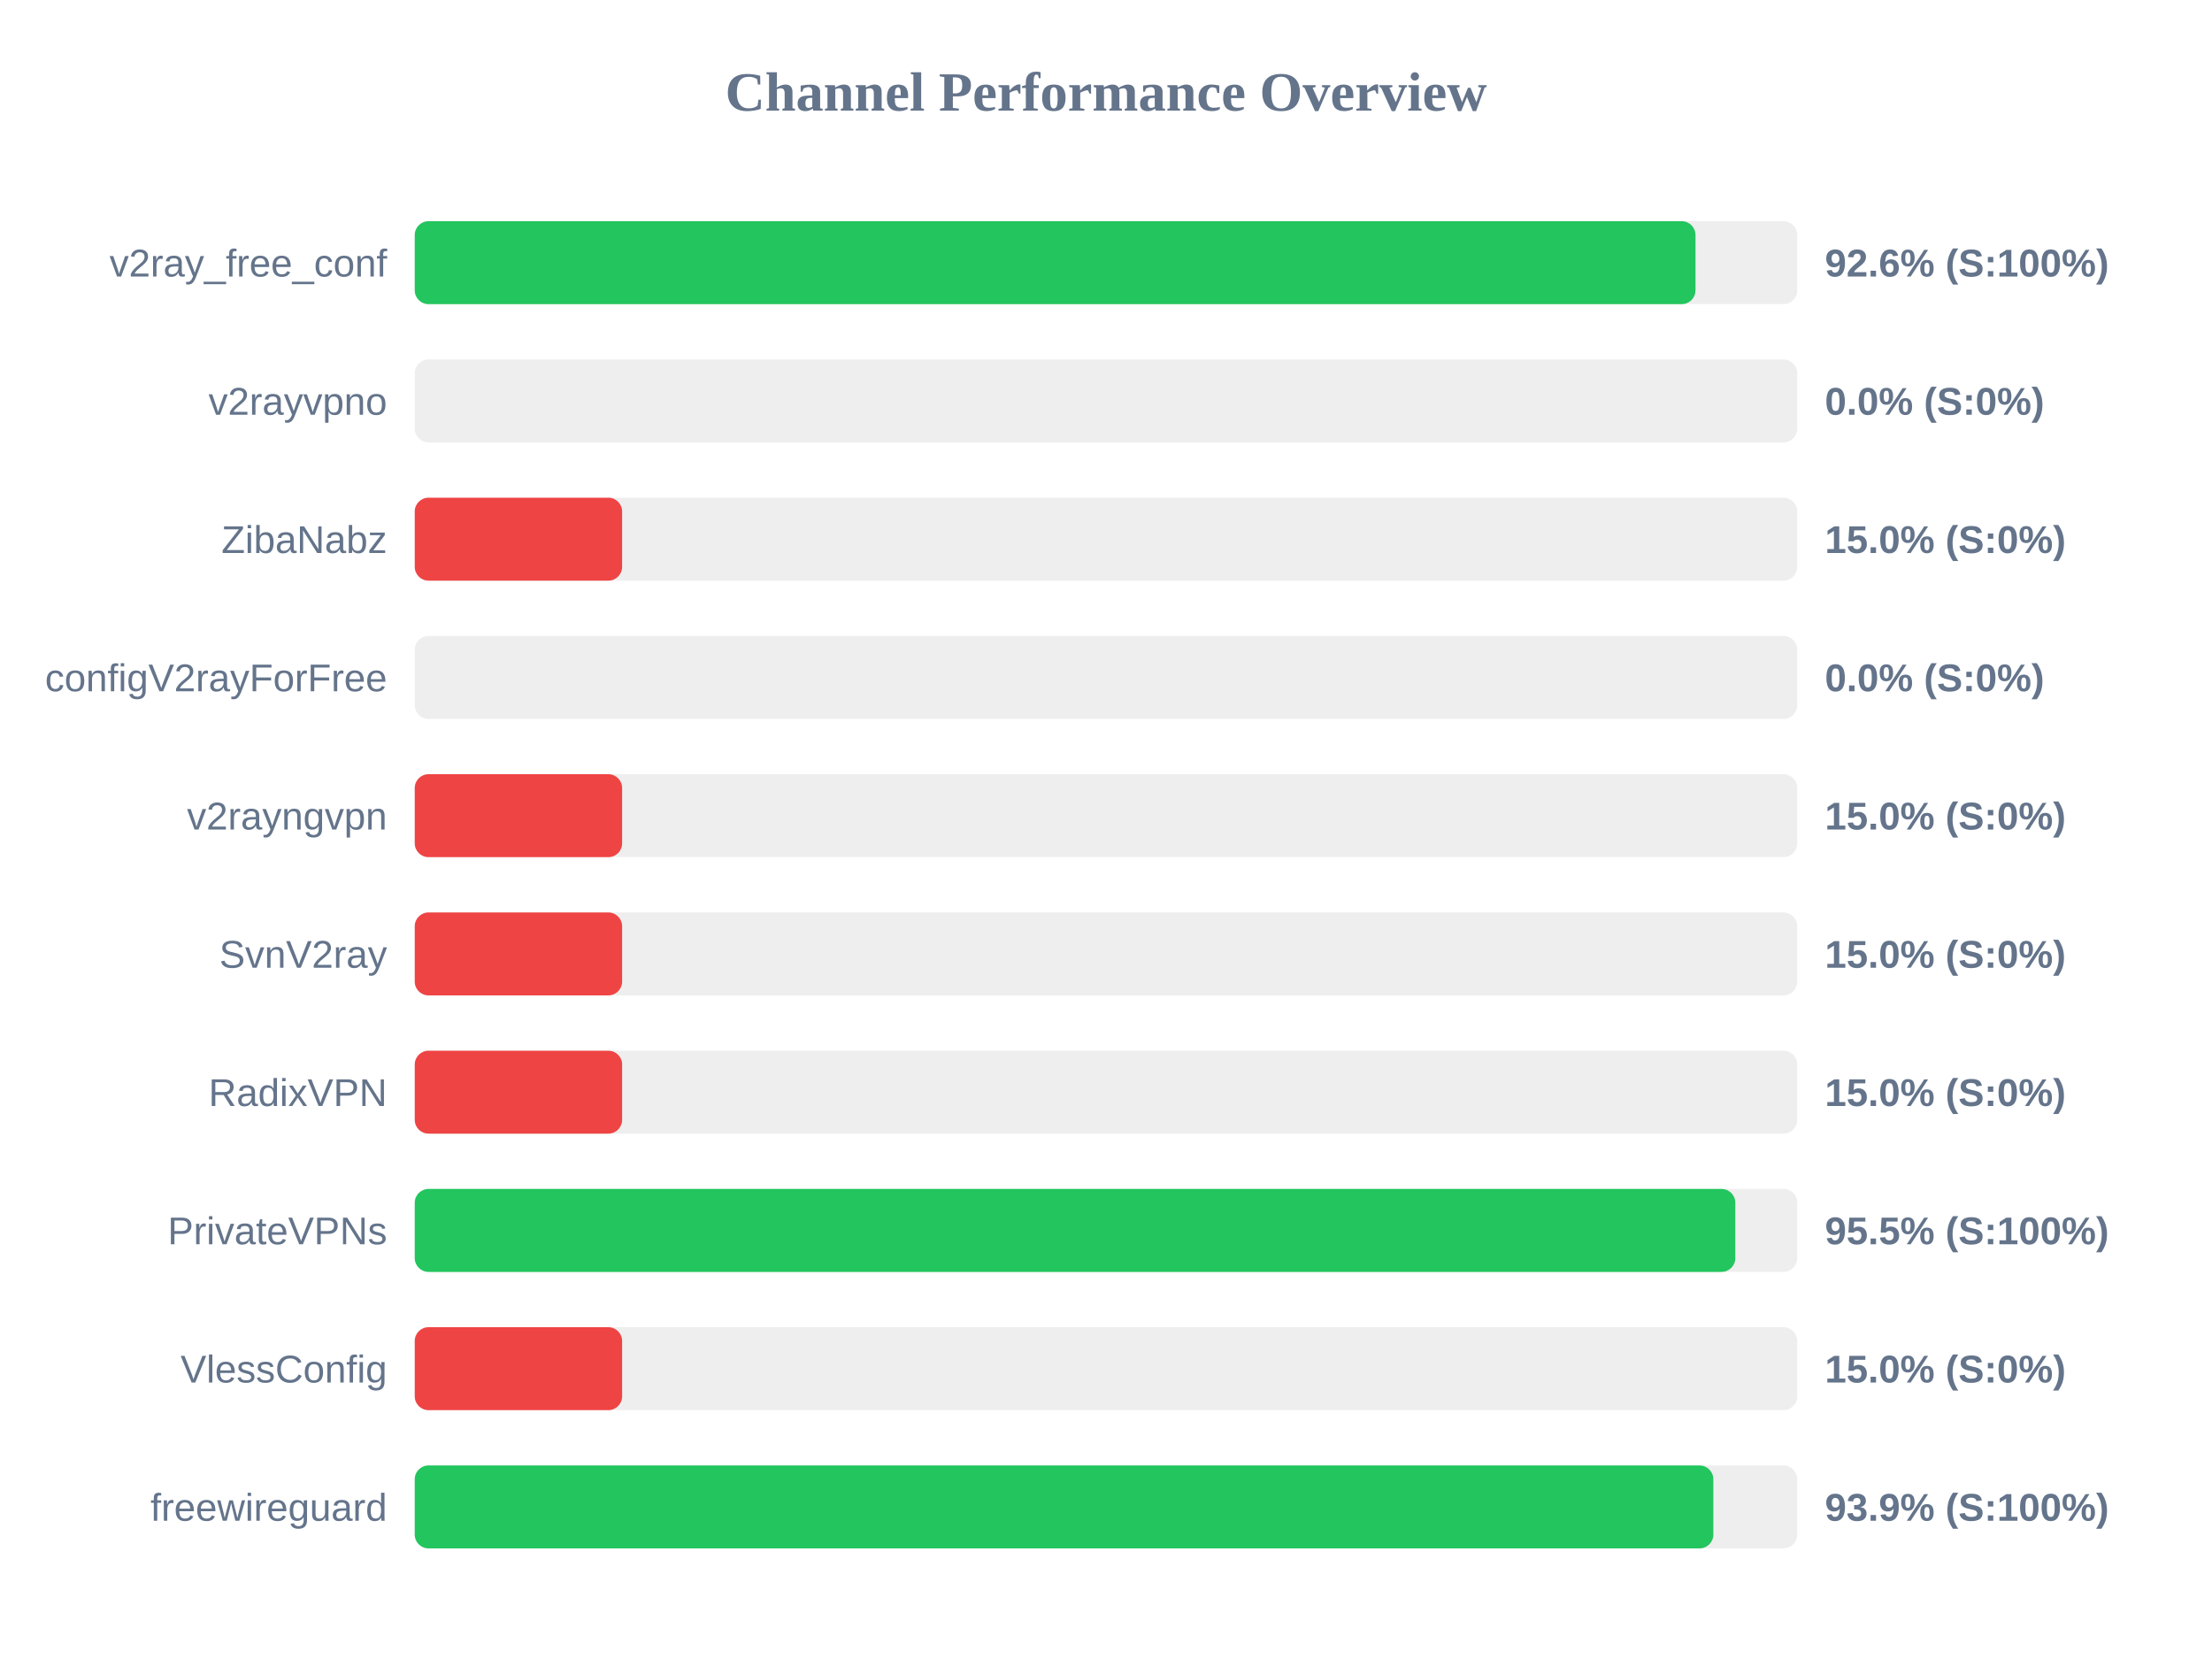
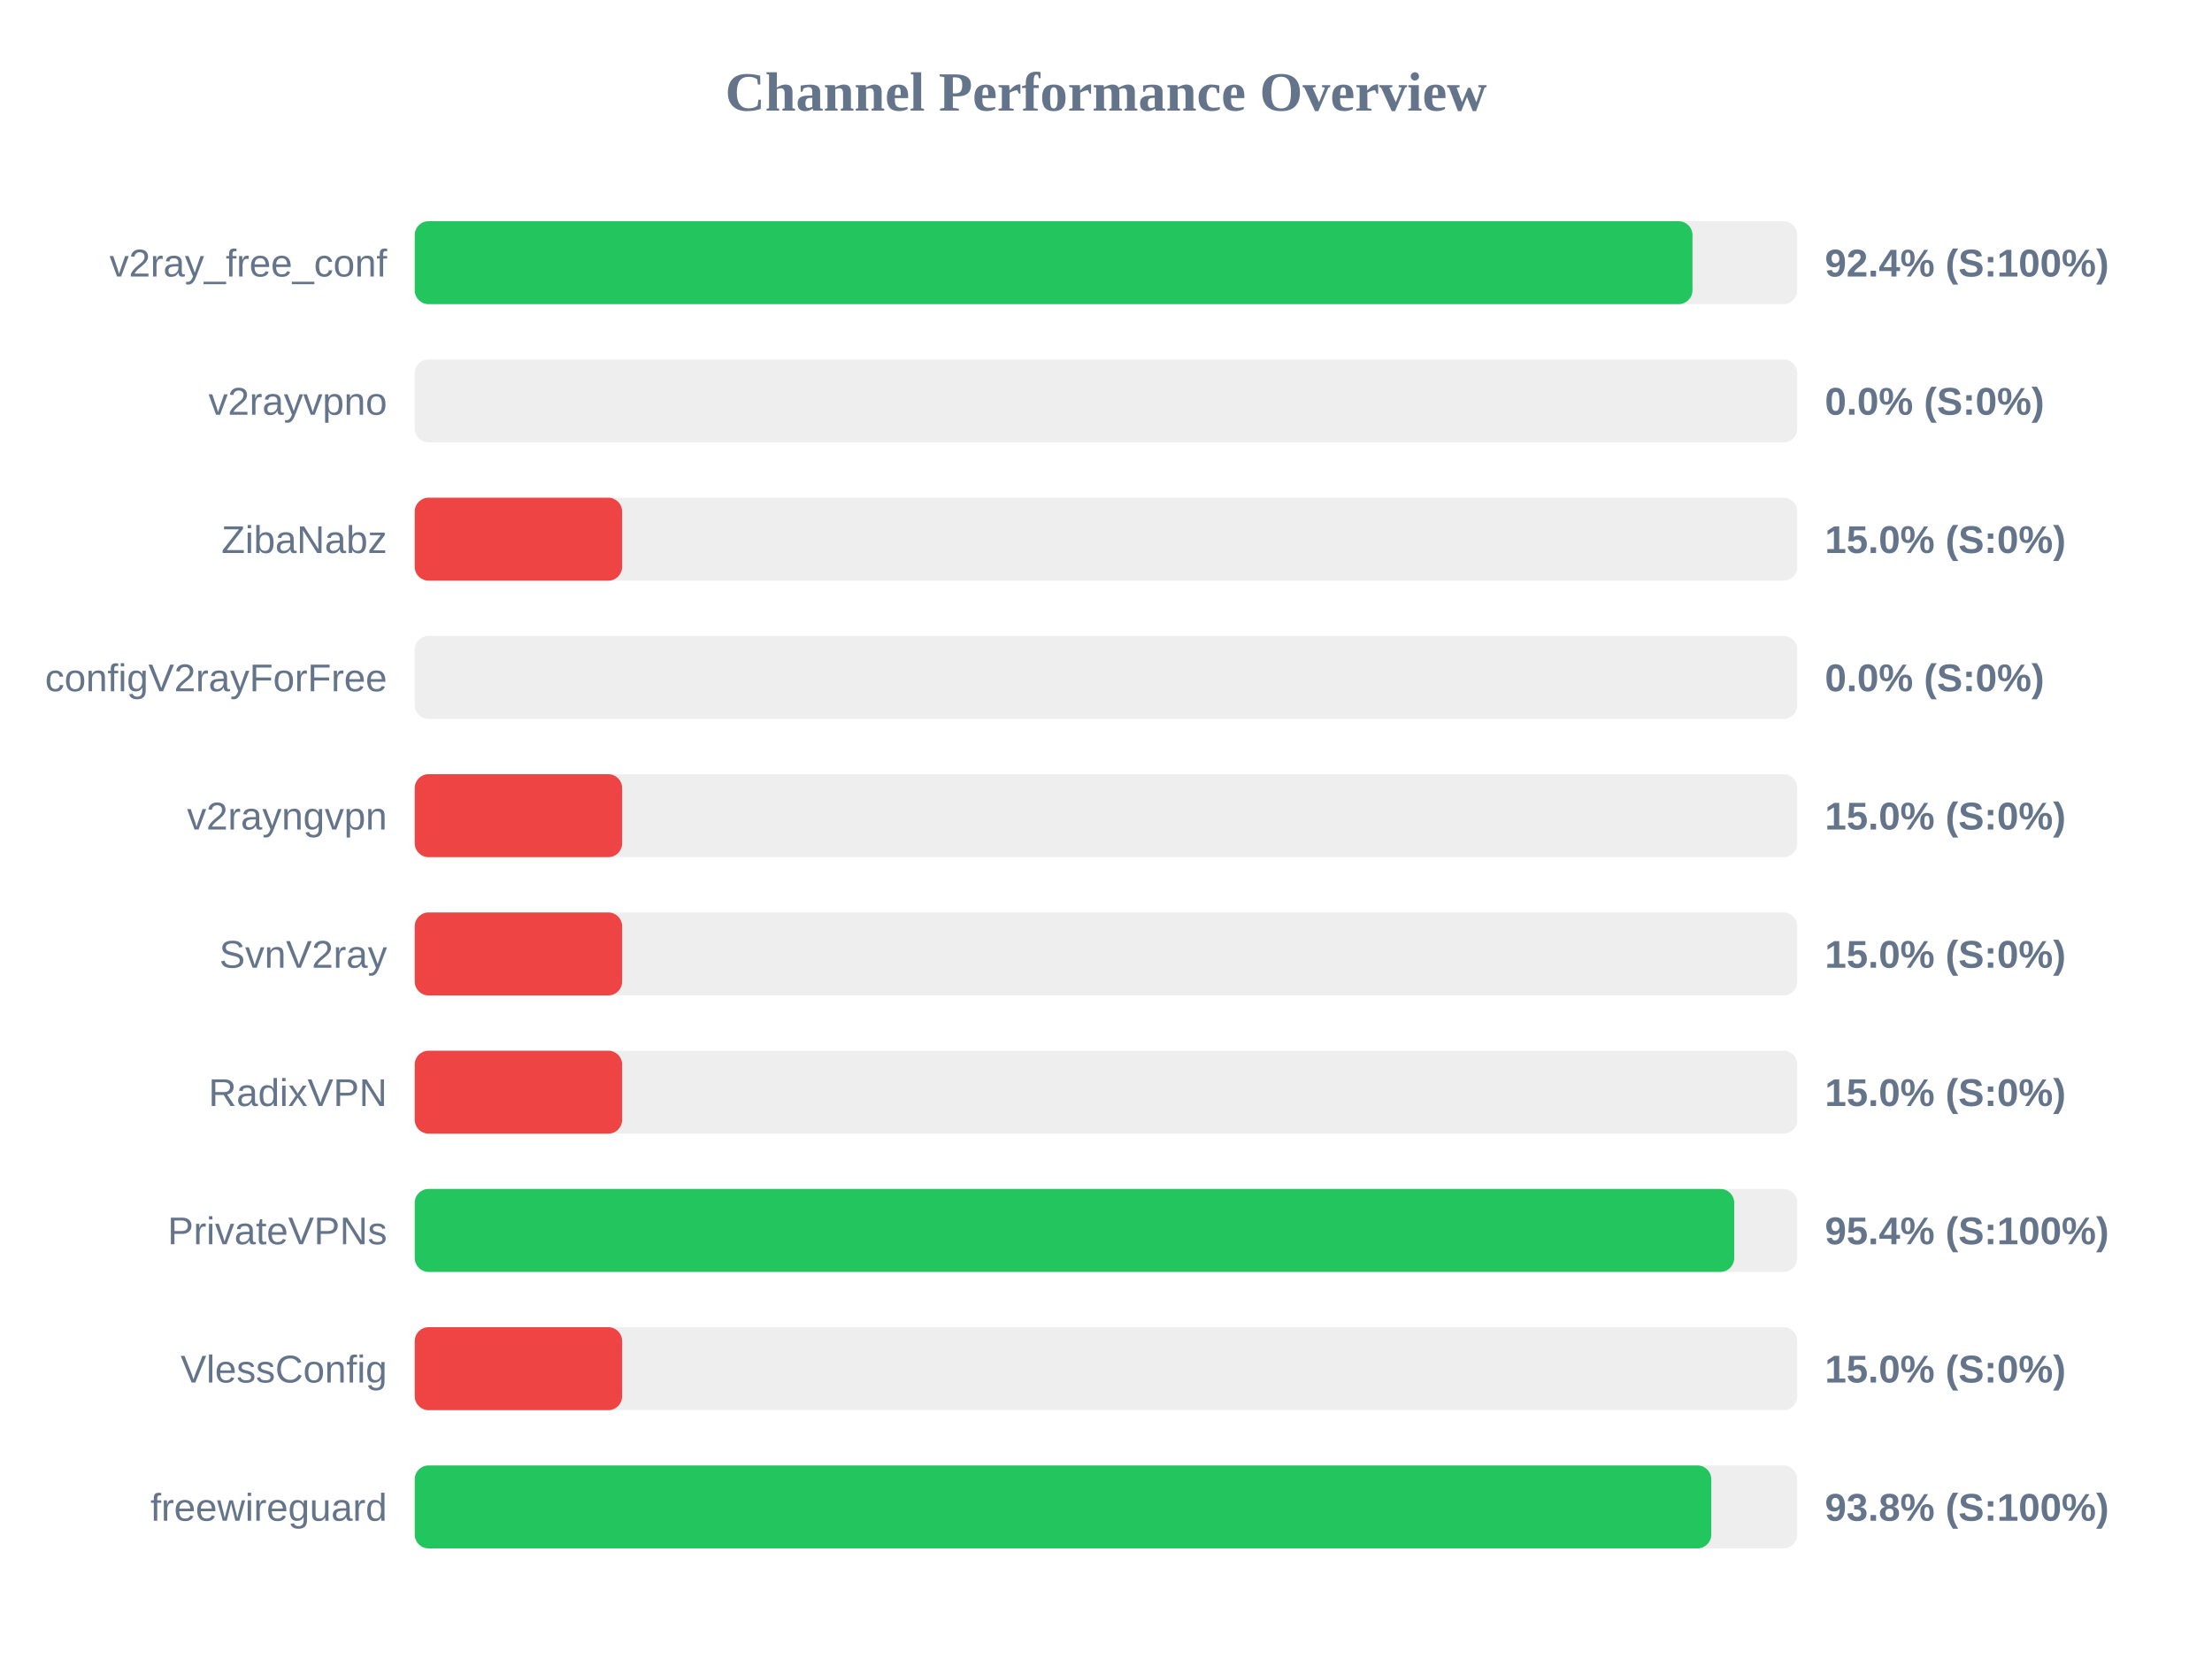
<svg xmlns="http://www.w3.org/2000/svg" width="800" height="600" version="1.1">
  <style>
        .row { font: 14px Arial; fill: #64748b; }
        .score { font: bold 14px Arial; fill: #64748b; }
    </style>
  <text x="400" y="40" text-anchor="middle" font-size="20px" font-weight="bold" fill="#64748b">Channel Performance Overview</text>
  <rect x="150" y="80" width="500" height="30" fill="#eee" rx="5" />
-   <rect x="150" y="80" width="463.2" height="30" fill="#22c55e" rx="5" />
+   <rect x="150" y="80" width="462.1" height="30" fill="#22c55e" rx="5" />
  <text x="140" y="100" text-anchor="end" class="row">v2ray_free_conf</text>
-   <text x="660" y="100" text-anchor="start" class="score">92.6% (S:100%)</text>
+   <text x="660" y="100" text-anchor="start" class="score">92.4% (S:100%)</text>
  <rect x="150" y="130" width="500" height="30" fill="#eee" rx="5" />
  <rect x="150" y="130" width="0.0" height="30" fill="#ef4444" rx="5" />
  <text x="140" y="150" text-anchor="end" class="row">v2rayvpno</text>
  <text x="660" y="150" text-anchor="start" class="score">0.0% (S:0%)</text>
  <rect x="150" y="180" width="500" height="30" fill="#eee" rx="5" />
  <rect x="150" y="180" width="75.0" height="30" fill="#ef4444" rx="5" />
  <text x="140" y="200" text-anchor="end" class="row">ZibaNabz</text>
  <text x="660" y="200" text-anchor="start" class="score">15.0% (S:0%)</text>
  <rect x="150" y="230" width="500" height="30" fill="#eee" rx="5" />
  <rect x="150" y="230" width="0.0" height="30" fill="#ef4444" rx="5" />
  <text x="140" y="250" text-anchor="end" class="row">configV2rayForFree</text>
  <text x="660" y="250" text-anchor="start" class="score">0.0% (S:0%)</text>
  <rect x="150" y="280" width="500" height="30" fill="#eee" rx="5" />
  <rect x="150" y="280" width="75.0" height="30" fill="#ef4444" rx="5" />
  <text x="140" y="300" text-anchor="end" class="row">v2rayngvpn</text>
  <text x="660" y="300" text-anchor="start" class="score">15.0% (S:0%)</text>
  <rect x="150" y="330" width="500" height="30" fill="#eee" rx="5" />
  <rect x="150" y="330" width="75.0" height="30" fill="#ef4444" rx="5" />
  <text x="140" y="350" text-anchor="end" class="row">SvnV2ray</text>
  <text x="660" y="350" text-anchor="start" class="score">15.0% (S:0%)</text>
  <rect x="150" y="380" width="500" height="30" fill="#eee" rx="5" />
  <rect x="150" y="380" width="75.0" height="30" fill="#ef4444" rx="5" />
  <text x="140" y="400" text-anchor="end" class="row">RadixVPN</text>
  <text x="660" y="400" text-anchor="start" class="score">15.0% (S:0%)</text>
  <rect x="150" y="430" width="500" height="30" fill="#eee" rx="5" />
-   <rect x="150" y="430" width="477.6" height="30" fill="#22c55e" rx="5" />
+   <rect x="150" y="430" width="477.2" height="30" fill="#22c55e" rx="5" />
  <text x="140" y="450" text-anchor="end" class="row">PrivateVPNs</text>
-   <text x="660" y="450" text-anchor="start" class="score">95.5% (S:100%)</text>
+   <text x="660" y="450" text-anchor="start" class="score">95.4% (S:100%)</text>
  <rect x="150" y="480" width="500" height="30" fill="#eee" rx="5" />
  <rect x="150" y="480" width="75.0" height="30" fill="#ef4444" rx="5" />
  <text x="140" y="500" text-anchor="end" class="row">VlessConfig</text>
  <text x="660" y="500" text-anchor="start" class="score">15.0% (S:0%)</text>
  <rect x="150" y="530" width="500" height="30" fill="#eee" rx="5" />
-   <rect x="150" y="530" width="469.65" height="30" fill="#22c55e" rx="5" />
+   <rect x="150" y="530" width="468.9" height="30" fill="#22c55e" rx="5" />
  <text x="140" y="550" text-anchor="end" class="row">freewireguard</text>
-   <text x="660" y="550" text-anchor="start" class="score">93.9% (S:100%)</text>
+   <text x="660" y="550" text-anchor="start" class="score">93.8% (S:100%)</text>
</svg>
